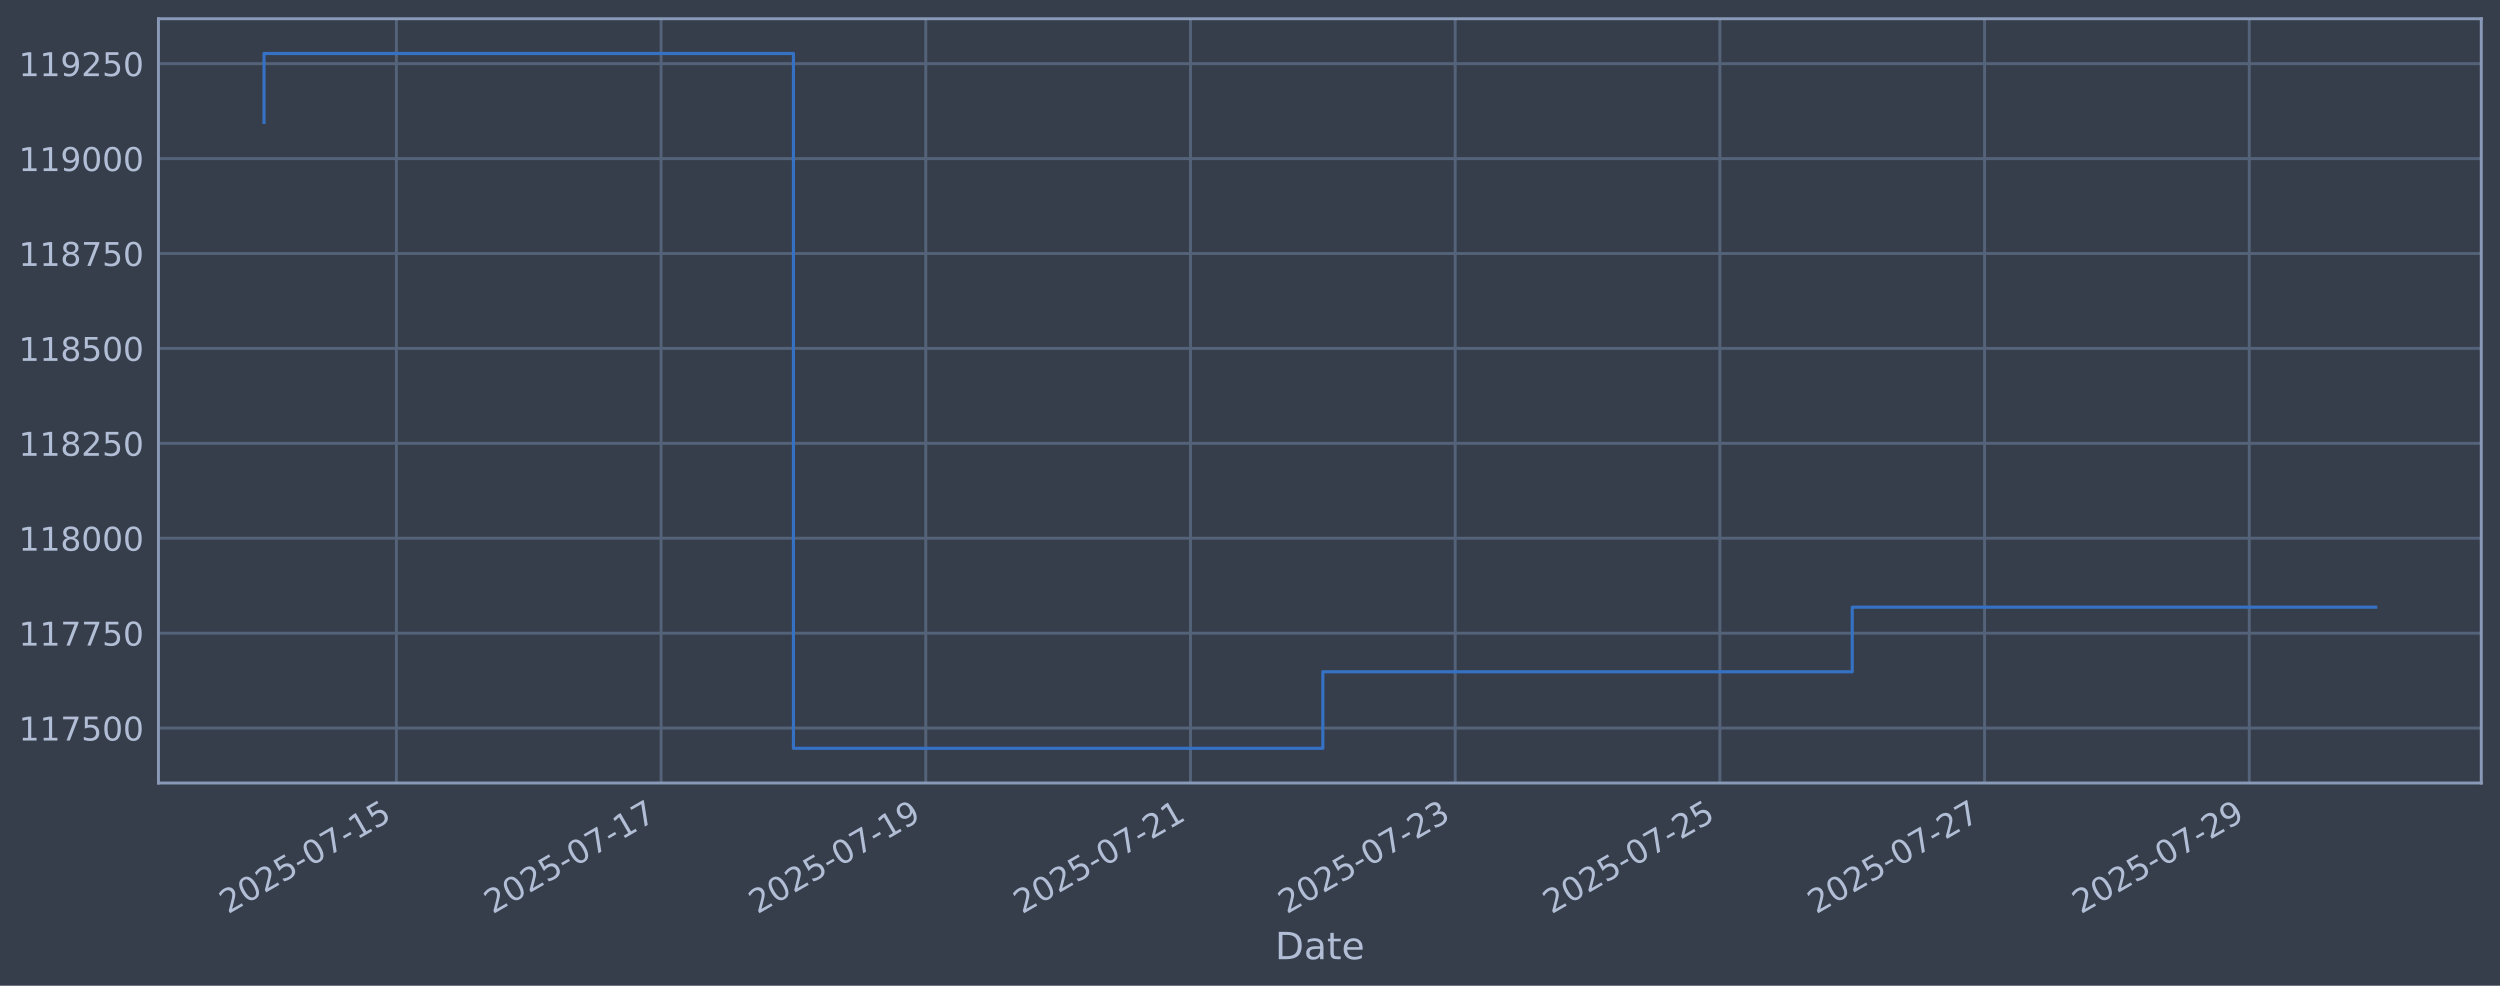
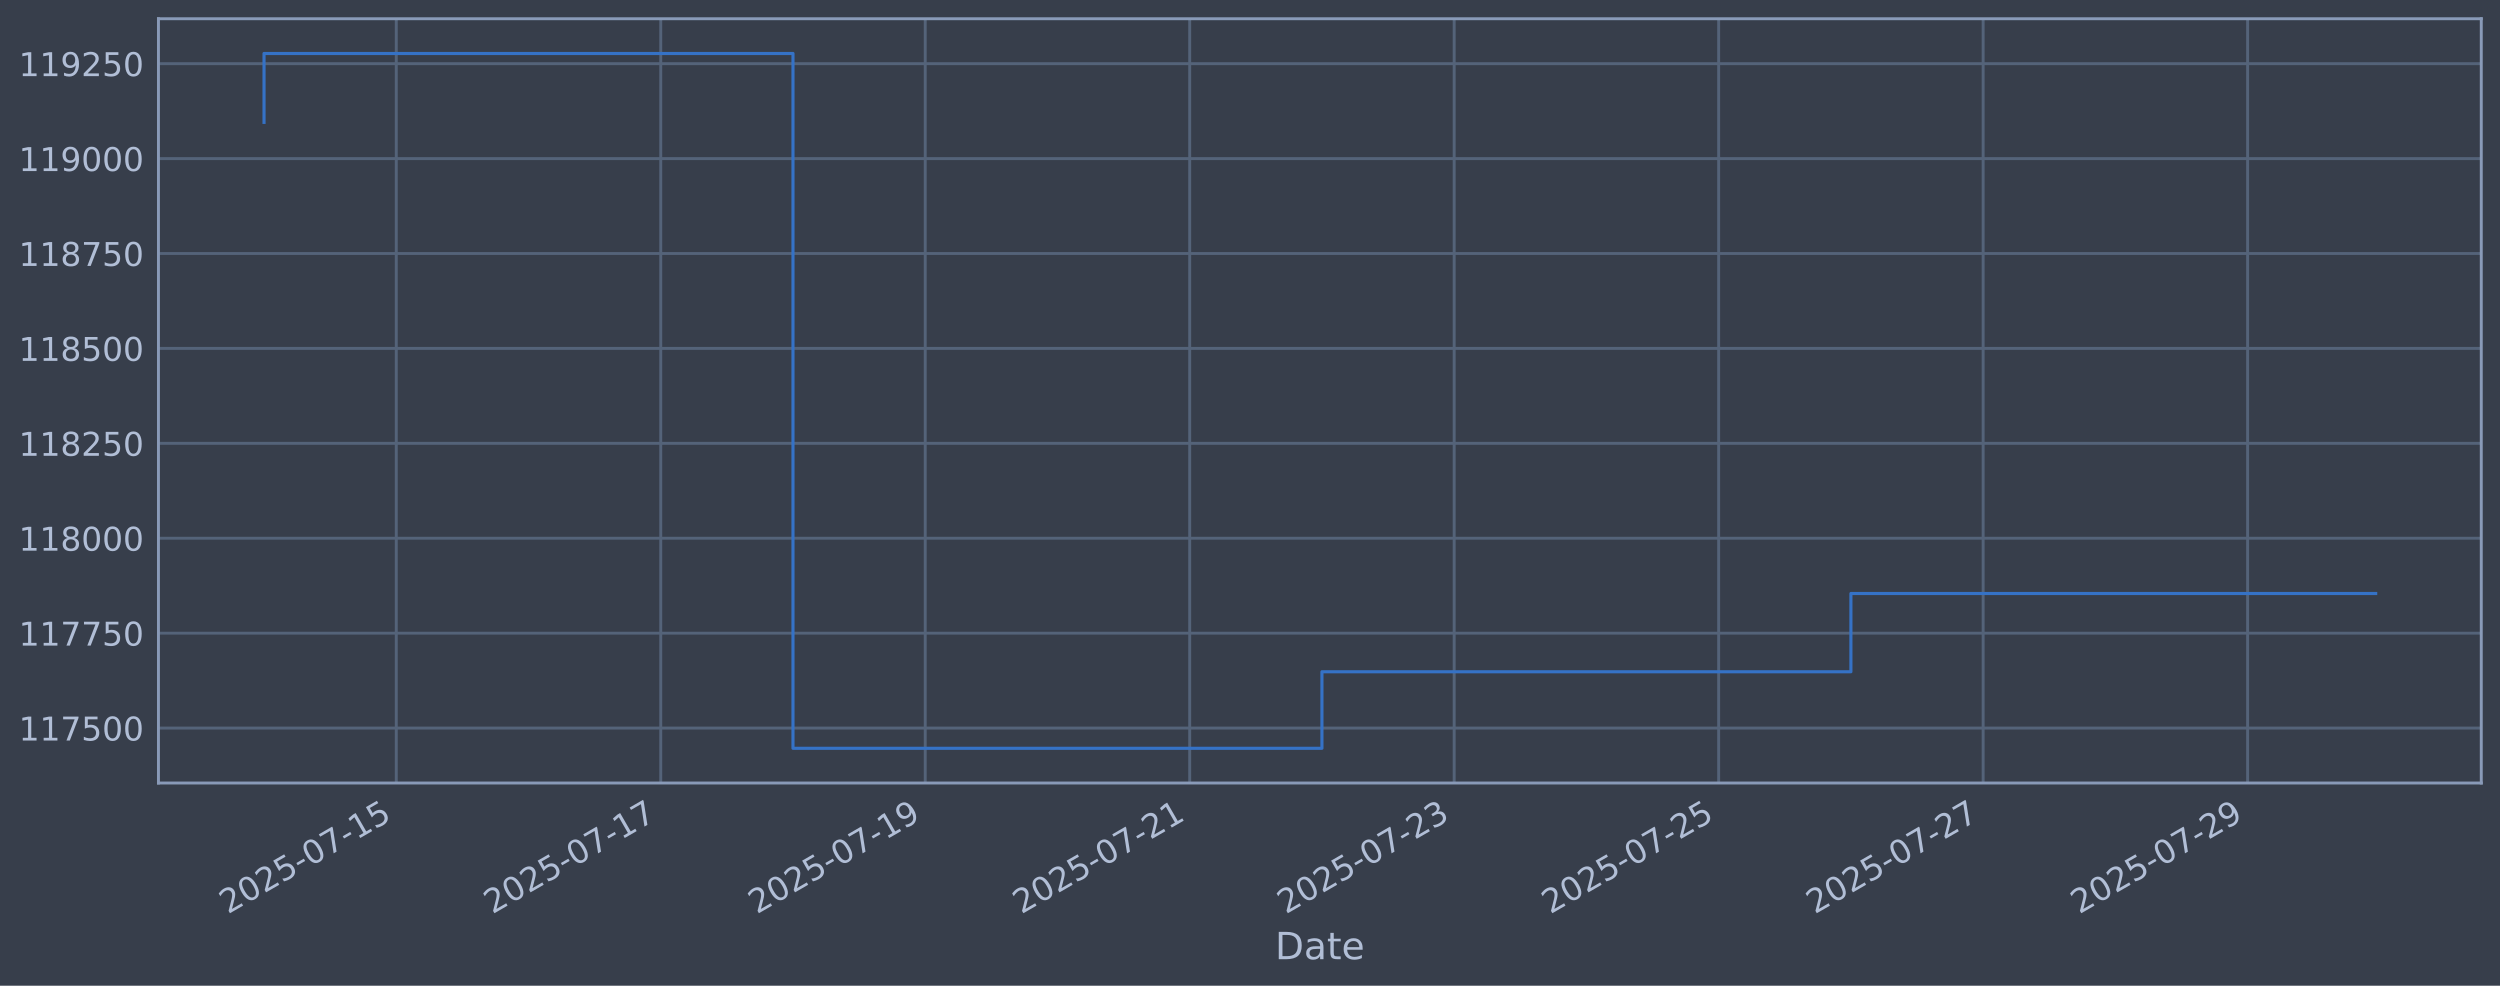
<svg xmlns="http://www.w3.org/2000/svg" xmlns:xlink="http://www.w3.org/1999/xlink" width="960.9pt" height="378.87pt" viewBox="0 0 960.9 378.87" version="1.1">
  <defs>
    <style type="text/css">*{stroke-linejoin: round; stroke-linecap: butt}</style>
  </defs>
  <g id="figure_1">
    <g id="patch_1">
      <path d="M 0 378.87  L 960.9 378.87  L 960.9 0  L 0 0  z " style="fill: #373e4b" />
    </g>
    <g id="axes_1">
      <g id="patch_2">
        <path d="M 60.901 300.96  L 953.701 300.96  L 953.701 7.2  L 60.901 7.2  z " style="fill: #373e4b" />
      </g>
      <g id="matplotlib.axis_1">
        <g id="xtick_1">
          <g id="line2d_1">
-             <path d="M 152.352 300.96  L 152.352 7.2  " clip-path="url(#pd05594f4db)" style="fill: none; stroke: #546379; stroke-width: 1.12; stroke-linecap: square" />
+             <path d="M 152.31 300.96  L 152.31 7.2  " clip-path="url(#p0d3777203e)" style="fill: none; stroke: #546379; stroke-width: 1.12; stroke-linecap: square" />
          </g>
          <g id="line2d_2" />
          <g id="text_1">
-             <g style="fill: #b1bed6" transform="translate(87.62652 351.4642) rotate(-30) scale(0.126 -0.126)">
+             <g style="fill: #b1bed6" transform="translate(87.58416 351.4642) rotate(-30) scale(0.126 -0.126)">
              <defs>
                <path id="DejaVuSans-32" d="M 1228 531  L 3431 531  L 3431 0  L 469 0  L 469 531  Q 828 903 1448 1529  Q 2069 2156 2228 2338  Q 2531 2678 2651 2914  Q 2772 3150 2772 3378  Q 2772 3750 2511 3984  Q 2250 4219 1831 4219  Q 1534 4219 1204 4116  Q 875 4013 500 3803  L 500 4441  Q 881 4594 1212 4672  Q 1544 4750 1819 4750  Q 2544 4750 2975 4387  Q 3406 4025 3406 3419  Q 3406 3131 3298 2873  Q 3191 2616 2906 2266  Q 2828 2175 2409 1742  Q 1991 1309 1228 531  z " transform="scale(0.015625)" />
                <path id="DejaVuSans-30" d="M 2034 4250  Q 1547 4250 1301 3770  Q 1056 3291 1056 2328  Q 1056 1369 1301 889  Q 1547 409 2034 409  Q 2525 409 2770 889  Q 3016 1369 3016 2328  Q 3016 3291 2770 3770  Q 2525 4250 2034 4250  z M 2034 4750  Q 2819 4750 3233 4129  Q 3647 3509 3647 2328  Q 3647 1150 3233 529  Q 2819 -91 2034 -91  Q 1250 -91 836 529  Q 422 1150 422 2328  Q 422 3509 836 4129  Q 1250 4750 2034 4750  z " transform="scale(0.015625)" />
                <path id="DejaVuSans-35" d="M 691 4666  L 3169 4666  L 3169 4134  L 1269 4134  L 1269 2991  Q 1406 3038 1543 3061  Q 1681 3084 1819 3084  Q 2600 3084 3056 2656  Q 3513 2228 3513 1497  Q 3513 744 3044 326  Q 2575 -91 1722 -91  Q 1428 -91 1123 -41  Q 819 9 494 109  L 494 744  Q 775 591 1075 516  Q 1375 441 1709 441  Q 2250 441 2565 725  Q 2881 1009 2881 1497  Q 2881 1984 2565 2268  Q 2250 2553 1709 2553  Q 1456 2553 1204 2497  Q 953 2441 691 2322  L 691 4666  z " transform="scale(0.015625)" />
                <path id="DejaVuSans-2d" d="M 313 2009  L 1997 2009  L 1997 1497  L 313 1497  L 313 2009  z " transform="scale(0.015625)" />
                <path id="DejaVuSans-37" d="M 525 4666  L 3525 4666  L 3525 4397  L 1831 0  L 1172 0  L 2766 4134  L 525 4134  L 525 4666  z " transform="scale(0.015625)" />
                <path id="DejaVuSans-31" d="M 794 531  L 1825 531  L 1825 4091  L 703 3866  L 703 4441  L 1819 4666  L 2450 4666  L 2450 531  L 3481 531  L 3481 0  L 794 0  L 794 531  z " transform="scale(0.015625)" />
              </defs>
              <use xlink:href="#DejaVuSans-32" />
              <use xlink:href="#DejaVuSans-30" transform="translate(63.62305 0)" />
              <use xlink:href="#DejaVuSans-32" transform="translate(127.2461 0)" />
              <use xlink:href="#DejaVuSans-35" transform="translate(190.8691 0)" />
              <use xlink:href="#DejaVuSans-2d" transform="translate(254.4922 0)" />
              <use xlink:href="#DejaVuSans-30" transform="translate(290.5762 0)" />
              <use xlink:href="#DejaVuSans-37" transform="translate(354.1992 0)" />
              <use xlink:href="#DejaVuSans-2d" transform="translate(417.8223 0)" />
              <use xlink:href="#DejaVuSans-31" transform="translate(453.9062 0)" />
              <use xlink:href="#DejaVuSans-35" transform="translate(517.5293 0)" />
            </g>
          </g>
        </g>
        <g id="xtick_2">
          <g id="line2d_3">
-             <path d="M 254.091 300.96  L 254.091 7.2  " clip-path="url(#pd05594f4db)" style="fill: none; stroke: #546379; stroke-width: 1.12; stroke-linecap: square" />
+             <path d="M 253.964 300.96  L 253.964 7.2  " clip-path="url(#p0d3777203e)" style="fill: none; stroke: #546379; stroke-width: 1.12; stroke-linecap: square" />
          </g>
          <g id="line2d_4" />
          <g id="text_2">
-             <g style="fill: #b1bed6" transform="translate(189.3659 351.4642) rotate(-30) scale(0.126 -0.126)">
+             <g style="fill: #b1bed6" transform="translate(189.2389 351.4642) rotate(-30) scale(0.126 -0.126)">
              <use xlink:href="#DejaVuSans-32" />
              <use xlink:href="#DejaVuSans-30" transform="translate(63.62305 0)" />
              <use xlink:href="#DejaVuSans-32" transform="translate(127.2461 0)" />
              <use xlink:href="#DejaVuSans-35" transform="translate(190.8691 0)" />
              <use xlink:href="#DejaVuSans-2d" transform="translate(254.4922 0)" />
              <use xlink:href="#DejaVuSans-30" transform="translate(290.5762 0)" />
              <use xlink:href="#DejaVuSans-37" transform="translate(354.1992 0)" />
              <use xlink:href="#DejaVuSans-2d" transform="translate(417.8223 0)" />
              <use xlink:href="#DejaVuSans-31" transform="translate(453.9062 0)" />
              <use xlink:href="#DejaVuSans-37" transform="translate(517.5293 0)" />
            </g>
          </g>
        </g>
        <g id="xtick_3">
          <g id="line2d_5">
-             <path d="M 355.831 300.96  L 355.831 7.2  " clip-path="url(#pd05594f4db)" style="fill: none; stroke: #546379; stroke-width: 1.12; stroke-linecap: square" />
+             <path d="M 355.619 300.96  L 355.619 7.2  " clip-path="url(#p0d3777203e)" style="fill: none; stroke: #546379; stroke-width: 1.12; stroke-linecap: square" />
          </g>
          <g id="line2d_6" />
          <g id="text_3">
-             <g style="fill: #b1bed6" transform="translate(291.1054 351.4642) rotate(-30) scale(0.126 -0.126)">
+             <g style="fill: #b1bed6" transform="translate(290.8936 351.4642) rotate(-30) scale(0.126 -0.126)">
              <defs>
                <path id="DejaVuSans-39" d="M 703 97  L 703 672  Q 941 559 1184 500  Q 1428 441 1663 441  Q 2288 441 2617 861  Q 2947 1281 2994 2138  Q 2813 1869 2534 1725  Q 2256 1581 1919 1581  Q 1219 1581 811 2004  Q 403 2428 403 3163  Q 403 3881 828 4315  Q 1253 4750 1959 4750  Q 2769 4750 3195 4129  Q 3622 3509 3622 2328  Q 3622 1225 3098 567  Q 2575 -91 1691 -91  Q 1453 -91 1209 -44  Q 966 3 703 97  z M 1959 2075  Q 2384 2075 2632 2365  Q 2881 2656 2881 3163  Q 2881 3666 2632 3958  Q 2384 4250 1959 4250  Q 1534 4250 1286 3958  Q 1038 3666 1038 3163  Q 1038 2656 1286 2365  Q 1534 2075 1959 2075  z " transform="scale(0.015625)" />
              </defs>
              <use xlink:href="#DejaVuSans-32" />
              <use xlink:href="#DejaVuSans-30" transform="translate(63.62305 0)" />
              <use xlink:href="#DejaVuSans-32" transform="translate(127.2461 0)" />
              <use xlink:href="#DejaVuSans-35" transform="translate(190.8691 0)" />
              <use xlink:href="#DejaVuSans-2d" transform="translate(254.4922 0)" />
              <use xlink:href="#DejaVuSans-30" transform="translate(290.5762 0)" />
              <use xlink:href="#DejaVuSans-37" transform="translate(354.1992 0)" />
              <use xlink:href="#DejaVuSans-2d" transform="translate(417.8223 0)" />
              <use xlink:href="#DejaVuSans-31" transform="translate(453.9062 0)" />
              <use xlink:href="#DejaVuSans-39" transform="translate(517.5293 0)" />
            </g>
          </g>
        </g>
        <g id="xtick_4">
          <g id="line2d_7">
-             <path d="M 457.57 300.96  L 457.57 7.2  " clip-path="url(#pd05594f4db)" style="fill: none; stroke: #546379; stroke-width: 1.12; stroke-linecap: square" />
+             <path d="M 457.274 300.96  L 457.274 7.2  " clip-path="url(#p0d3777203e)" style="fill: none; stroke: #546379; stroke-width: 1.12; stroke-linecap: square" />
          </g>
          <g id="line2d_8" />
          <g id="text_4">
-             <g style="fill: #b1bed6" transform="translate(392.8448 351.4642) rotate(-30) scale(0.126 -0.126)">
+             <g style="fill: #b1bed6" transform="translate(392.5483 351.4642) rotate(-30) scale(0.126 -0.126)">
              <use xlink:href="#DejaVuSans-32" />
              <use xlink:href="#DejaVuSans-30" transform="translate(63.62305 0)" />
              <use xlink:href="#DejaVuSans-32" transform="translate(127.2461 0)" />
              <use xlink:href="#DejaVuSans-35" transform="translate(190.8691 0)" />
              <use xlink:href="#DejaVuSans-2d" transform="translate(254.4922 0)" />
              <use xlink:href="#DejaVuSans-30" transform="translate(290.5762 0)" />
              <use xlink:href="#DejaVuSans-37" transform="translate(354.1992 0)" />
              <use xlink:href="#DejaVuSans-2d" transform="translate(417.8223 0)" />
              <use xlink:href="#DejaVuSans-32" transform="translate(453.9062 0)" />
              <use xlink:href="#DejaVuSans-31" transform="translate(517.5293 0)" />
            </g>
          </g>
        </g>
        <g id="xtick_5">
          <g id="line2d_9">
-             <path d="M 559.31 300.96  L 559.31 7.2  " clip-path="url(#pd05594f4db)" style="fill: none; stroke: #546379; stroke-width: 1.12; stroke-linecap: square" />
+             <path d="M 558.928 300.96  L 558.928 7.2  " clip-path="url(#p0d3777203e)" style="fill: none; stroke: #546379; stroke-width: 1.12; stroke-linecap: square" />
          </g>
          <g id="line2d_10" />
          <g id="text_5">
-             <g style="fill: #b1bed6" transform="translate(494.5842 351.4642) rotate(-30) scale(0.126 -0.126)">
+             <g style="fill: #b1bed6" transform="translate(494.203 351.4642) rotate(-30) scale(0.126 -0.126)">
              <defs>
                <path id="DejaVuSans-33" d="M 2597 2516  Q 3050 2419 3304 2112  Q 3559 1806 3559 1356  Q 3559 666 3084 287  Q 2609 -91 1734 -91  Q 1441 -91 1130 -33  Q 819 25 488 141  L 488 750  Q 750 597 1062 519  Q 1375 441 1716 441  Q 2309 441 2620 675  Q 2931 909 2931 1356  Q 2931 1769 2642 2001  Q 2353 2234 1838 2234  L 1294 2234  L 1294 2753  L 1863 2753  Q 2328 2753 2575 2939  Q 2822 3125 2822 3475  Q 2822 3834 2567 4026  Q 2313 4219 1838 4219  Q 1578 4219 1281 4162  Q 984 4106 628 3988  L 628 4550  Q 988 4650 1302 4700  Q 1616 4750 1894 4750  Q 2613 4750 3031 4423  Q 3450 4097 3450 3541  Q 3450 3153 3228 2886  Q 3006 2619 2597 2516  z " transform="scale(0.015625)" />
              </defs>
              <use xlink:href="#DejaVuSans-32" />
              <use xlink:href="#DejaVuSans-30" transform="translate(63.62305 0)" />
              <use xlink:href="#DejaVuSans-32" transform="translate(127.2461 0)" />
              <use xlink:href="#DejaVuSans-35" transform="translate(190.8691 0)" />
              <use xlink:href="#DejaVuSans-2d" transform="translate(254.4922 0)" />
              <use xlink:href="#DejaVuSans-30" transform="translate(290.5762 0)" />
              <use xlink:href="#DejaVuSans-37" transform="translate(354.1992 0)" />
              <use xlink:href="#DejaVuSans-2d" transform="translate(417.8223 0)" />
              <use xlink:href="#DejaVuSans-32" transform="translate(453.9062 0)" />
              <use xlink:href="#DejaVuSans-33" transform="translate(517.5293 0)" />
            </g>
          </g>
        </g>
        <g id="xtick_6">
          <g id="line2d_11">
-             <path d="M 661.049 300.96  L 661.049 7.2  " clip-path="url(#pd05594f4db)" style="fill: none; stroke: #546379; stroke-width: 1.12; stroke-linecap: square" />
+             <path d="M 660.583 300.96  L 660.583 7.2  " clip-path="url(#p0d3777203e)" style="fill: none; stroke: #546379; stroke-width: 1.12; stroke-linecap: square" />
          </g>
          <g id="line2d_12" />
          <g id="text_6">
-             <g style="fill: #b1bed6" transform="translate(596.3237 351.4642) rotate(-30) scale(0.126 -0.126)">
+             <g style="fill: #b1bed6" transform="translate(595.8577 351.4642) rotate(-30) scale(0.126 -0.126)">
              <use xlink:href="#DejaVuSans-32" />
              <use xlink:href="#DejaVuSans-30" transform="translate(63.62305 0)" />
              <use xlink:href="#DejaVuSans-32" transform="translate(127.2461 0)" />
              <use xlink:href="#DejaVuSans-35" transform="translate(190.8691 0)" />
              <use xlink:href="#DejaVuSans-2d" transform="translate(254.4922 0)" />
              <use xlink:href="#DejaVuSans-30" transform="translate(290.5762 0)" />
              <use xlink:href="#DejaVuSans-37" transform="translate(354.1992 0)" />
              <use xlink:href="#DejaVuSans-2d" transform="translate(417.8223 0)" />
              <use xlink:href="#DejaVuSans-32" transform="translate(453.9062 0)" />
              <use xlink:href="#DejaVuSans-35" transform="translate(517.5293 0)" />
            </g>
          </g>
        </g>
        <g id="xtick_7">
          <g id="line2d_13">
-             <path d="M 762.789 300.96  L 762.789 7.2  " clip-path="url(#pd05594f4db)" style="fill: none; stroke: #546379; stroke-width: 1.12; stroke-linecap: square" />
+             <path d="M 762.238 300.96  L 762.238 7.2  " clip-path="url(#p0d3777203e)" style="fill: none; stroke: #546379; stroke-width: 1.12; stroke-linecap: square" />
          </g>
          <g id="line2d_14" />
          <g id="text_7">
-             <g style="fill: #b1bed6" transform="translate(698.0631 351.4642) rotate(-30) scale(0.126 -0.126)">
+             <g style="fill: #b1bed6" transform="translate(697.5124 351.4642) rotate(-30) scale(0.126 -0.126)">
              <use xlink:href="#DejaVuSans-32" />
              <use xlink:href="#DejaVuSans-30" transform="translate(63.62305 0)" />
              <use xlink:href="#DejaVuSans-32" transform="translate(127.2461 0)" />
              <use xlink:href="#DejaVuSans-35" transform="translate(190.8691 0)" />
              <use xlink:href="#DejaVuSans-2d" transform="translate(254.4922 0)" />
              <use xlink:href="#DejaVuSans-30" transform="translate(290.5762 0)" />
              <use xlink:href="#DejaVuSans-37" transform="translate(354.1992 0)" />
              <use xlink:href="#DejaVuSans-2d" transform="translate(417.8223 0)" />
              <use xlink:href="#DejaVuSans-32" transform="translate(453.9062 0)" />
              <use xlink:href="#DejaVuSans-37" transform="translate(517.5293 0)" />
            </g>
          </g>
        </g>
        <g id="xtick_8">
          <g id="line2d_15">
-             <path d="M 864.528 300.96  L 864.528 7.2  " clip-path="url(#pd05594f4db)" style="fill: none; stroke: #546379; stroke-width: 1.12; stroke-linecap: square" />
+             <path d="M 863.893 300.96  L 863.893 7.2  " clip-path="url(#p0d3777203e)" style="fill: none; stroke: #546379; stroke-width: 1.12; stroke-linecap: square" />
          </g>
          <g id="line2d_16" />
          <g id="text_8">
-             <g style="fill: #b1bed6" transform="translate(799.8025 351.4642) rotate(-30) scale(0.126 -0.126)">
+             <g style="fill: #b1bed6" transform="translate(799.1671 351.4642) rotate(-30) scale(0.126 -0.126)">
              <use xlink:href="#DejaVuSans-32" />
              <use xlink:href="#DejaVuSans-30" transform="translate(63.62305 0)" />
              <use xlink:href="#DejaVuSans-32" transform="translate(127.2461 0)" />
              <use xlink:href="#DejaVuSans-35" transform="translate(190.8691 0)" />
              <use xlink:href="#DejaVuSans-2d" transform="translate(254.4922 0)" />
              <use xlink:href="#DejaVuSans-30" transform="translate(290.5762 0)" />
              <use xlink:href="#DejaVuSans-37" transform="translate(354.1992 0)" />
              <use xlink:href="#DejaVuSans-2d" transform="translate(417.8223 0)" />
              <use xlink:href="#DejaVuSans-32" transform="translate(453.9062 0)" />
              <use xlink:href="#DejaVuSans-39" transform="translate(517.5293 0)" />
            </g>
          </g>
        </g>
        <g id="text_9">
          <g style="fill: #b1bed6" transform="translate(490.0914 368.6753) scale(0.144 -0.144)">
            <defs>
              <path id="DejaVuSans-44" d="M 1259 4147  L 1259 519  L 2022 519  Q 2988 519 3436 956  Q 3884 1394 3884 2338  Q 3884 3275 3436 3711  Q 2988 4147 2022 4147  L 1259 4147  z M 628 4666  L 1925 4666  Q 3281 4666 3915 4102  Q 4550 3538 4550 2338  Q 4550 1131 3912 565  Q 3275 0 1925 0  L 628 0  L 628 4666  z " transform="scale(0.015625)" />
              <path id="DejaVuSans-61" d="M 2194 1759  Q 1497 1759 1228 1600  Q 959 1441 959 1056  Q 959 750 1161 570  Q 1363 391 1709 391  Q 2188 391 2477 730  Q 2766 1069 2766 1631  L 2766 1759  L 2194 1759  z M 3341 1997  L 3341 0  L 2766 0  L 2766 531  Q 2569 213 2275 61  Q 1981 -91 1556 -91  Q 1019 -91 701 211  Q 384 513 384 1019  Q 384 1609 779 1909  Q 1175 2209 1959 2209  L 2766 2209  L 2766 2266  Q 2766 2663 2505 2880  Q 2244 3097 1772 3097  Q 1472 3097 1187 3025  Q 903 2953 641 2809  L 641 3341  Q 956 3463 1253 3523  Q 1550 3584 1831 3584  Q 2591 3584 2966 3190  Q 3341 2797 3341 1997  z " transform="scale(0.015625)" />
              <path id="DejaVuSans-74" d="M 1172 4494  L 1172 3500  L 2356 3500  L 2356 3053  L 1172 3053  L 1172 1153  Q 1172 725 1289 603  Q 1406 481 1766 481  L 2356 481  L 2356 0  L 1766 0  Q 1100 0 847 248  Q 594 497 594 1153  L 594 3053  L 172 3053  L 172 3500  L 594 3500  L 594 4494  L 1172 4494  z " transform="scale(0.015625)" />
              <path id="DejaVuSans-65" d="M 3597 1894  L 3597 1613  L 953 1613  Q 991 1019 1311 708  Q 1631 397 2203 397  Q 2534 397 2845 478  Q 3156 559 3463 722  L 3463 178  Q 3153 47 2828 -22  Q 2503 -91 2169 -91  Q 1331 -91 842 396  Q 353 884 353 1716  Q 353 2575 817 3079  Q 1281 3584 2069 3584  Q 2775 3584 3186 3129  Q 3597 2675 3597 1894  z M 3022 2063  Q 3016 2534 2758 2815  Q 2500 3097 2075 3097  Q 1594 3097 1305 2825  Q 1016 2553 972 2059  L 3022 2063  z " transform="scale(0.015625)" />
            </defs>
            <use xlink:href="#DejaVuSans-44" />
            <use xlink:href="#DejaVuSans-61" transform="translate(77.00195 0)" />
            <use xlink:href="#DejaVuSans-74" transform="translate(138.2812 0)" />
            <use xlink:href="#DejaVuSans-65" transform="translate(177.4902 0)" />
          </g>
        </g>
      </g>
      <g id="matplotlib.axis_2">
        <g id="ytick_1">
          <g id="line2d_17">
-             <path d="M 60.901 279.843  L 953.701 279.843  " clip-path="url(#pd05594f4db)" style="fill: none; stroke: #546379; stroke-width: 1.12; stroke-linecap: square" />
+             <path d="M 60.901 279.843  L 953.701 279.843  " clip-path="url(#p0d3777203e)" style="fill: none; stroke: #546379; stroke-width: 1.12; stroke-linecap: square" />
          </g>
          <g id="line2d_18" />
          <g id="text_10">
            <g style="fill: #b1bed6" transform="translate(7.2 284.6295) scale(0.126 -0.126)">
              <use xlink:href="#DejaVuSans-31" />
              <use xlink:href="#DejaVuSans-31" transform="translate(63.62305 0)" />
              <use xlink:href="#DejaVuSans-37" transform="translate(127.2461 0)" />
              <use xlink:href="#DejaVuSans-35" transform="translate(190.8691 0)" />
              <use xlink:href="#DejaVuSans-30" transform="translate(254.4922 0)" />
              <use xlink:href="#DejaVuSans-30" transform="translate(318.1152 0)" />
            </g>
          </g>
        </g>
        <g id="ytick_2">
          <g id="line2d_19">
-             <path d="M 60.901 243.361  L 953.701 243.361  " clip-path="url(#pd05594f4db)" style="fill: none; stroke: #546379; stroke-width: 1.12; stroke-linecap: square" />
+             <path d="M 60.901 243.361  L 953.701 243.361  " clip-path="url(#p0d3777203e)" style="fill: none; stroke: #546379; stroke-width: 1.12; stroke-linecap: square" />
          </g>
          <g id="line2d_20" />
          <g id="text_11">
            <g style="fill: #b1bed6" transform="translate(7.2 248.1479) scale(0.126 -0.126)">
              <use xlink:href="#DejaVuSans-31" />
              <use xlink:href="#DejaVuSans-31" transform="translate(63.62305 0)" />
              <use xlink:href="#DejaVuSans-37" transform="translate(127.2461 0)" />
              <use xlink:href="#DejaVuSans-37" transform="translate(190.8691 0)" />
              <use xlink:href="#DejaVuSans-35" transform="translate(254.4922 0)" />
              <use xlink:href="#DejaVuSans-30" transform="translate(318.1152 0)" />
            </g>
          </g>
        </g>
        <g id="ytick_3">
          <g id="line2d_21">
-             <path d="M 60.901 206.879  L 953.701 206.879  " clip-path="url(#pd05594f4db)" style="fill: none; stroke: #546379; stroke-width: 1.12; stroke-linecap: square" />
+             <path d="M 60.901 206.879  L 953.701 206.879  " clip-path="url(#p0d3777203e)" style="fill: none; stroke: #546379; stroke-width: 1.12; stroke-linecap: square" />
          </g>
          <g id="line2d_22" />
          <g id="text_12">
            <g style="fill: #b1bed6" transform="translate(7.2 211.6662) scale(0.126 -0.126)">
              <defs>
                <path id="DejaVuSans-38" d="M 2034 2216  Q 1584 2216 1326 1975  Q 1069 1734 1069 1313  Q 1069 891 1326 650  Q 1584 409 2034 409  Q 2484 409 2743 651  Q 3003 894 3003 1313  Q 3003 1734 2745 1975  Q 2488 2216 2034 2216  z M 1403 2484  Q 997 2584 770 2862  Q 544 3141 544 3541  Q 544 4100 942 4425  Q 1341 4750 2034 4750  Q 2731 4750 3128 4425  Q 3525 4100 3525 3541  Q 3525 3141 3298 2862  Q 3072 2584 2669 2484  Q 3125 2378 3379 2068  Q 3634 1759 3634 1313  Q 3634 634 3220 271  Q 2806 -91 2034 -91  Q 1263 -91 848 271  Q 434 634 434 1313  Q 434 1759 690 2068  Q 947 2378 1403 2484  z M 1172 3481  Q 1172 3119 1398 2916  Q 1625 2713 2034 2713  Q 2441 2713 2670 2916  Q 2900 3119 2900 3481  Q 2900 3844 2670 4047  Q 2441 4250 2034 4250  Q 1625 4250 1398 4047  Q 1172 3844 1172 3481  z " transform="scale(0.015625)" />
              </defs>
              <use xlink:href="#DejaVuSans-31" />
              <use xlink:href="#DejaVuSans-31" transform="translate(63.62305 0)" />
              <use xlink:href="#DejaVuSans-38" transform="translate(127.2461 0)" />
              <use xlink:href="#DejaVuSans-30" transform="translate(190.8691 0)" />
              <use xlink:href="#DejaVuSans-30" transform="translate(254.4922 0)" />
              <use xlink:href="#DejaVuSans-30" transform="translate(318.1152 0)" />
            </g>
          </g>
        </g>
        <g id="ytick_4">
          <g id="line2d_23">
-             <path d="M 60.901 170.398  L 953.701 170.398  " clip-path="url(#pd05594f4db)" style="fill: none; stroke: #546379; stroke-width: 1.12; stroke-linecap: square" />
+             <path d="M 60.901 170.398  L 953.701 170.398  " clip-path="url(#p0d3777203e)" style="fill: none; stroke: #546379; stroke-width: 1.12; stroke-linecap: square" />
          </g>
          <g id="line2d_24" />
          <g id="text_13">
            <g style="fill: #b1bed6" transform="translate(7.2 175.1845) scale(0.126 -0.126)">
              <use xlink:href="#DejaVuSans-31" />
              <use xlink:href="#DejaVuSans-31" transform="translate(63.62305 0)" />
              <use xlink:href="#DejaVuSans-38" transform="translate(127.2461 0)" />
              <use xlink:href="#DejaVuSans-32" transform="translate(190.8691 0)" />
              <use xlink:href="#DejaVuSans-35" transform="translate(254.4922 0)" />
              <use xlink:href="#DejaVuSans-30" transform="translate(318.1152 0)" />
            </g>
          </g>
        </g>
        <g id="ytick_5">
          <g id="line2d_25">
-             <path d="M 60.901 133.916  L 953.701 133.916  " clip-path="url(#pd05594f4db)" style="fill: none; stroke: #546379; stroke-width: 1.12; stroke-linecap: square" />
+             <path d="M 60.901 133.916  L 953.701 133.916  " clip-path="url(#p0d3777203e)" style="fill: none; stroke: #546379; stroke-width: 1.12; stroke-linecap: square" />
          </g>
          <g id="line2d_26" />
          <g id="text_14">
            <g style="fill: #b1bed6" transform="translate(7.2 138.7029) scale(0.126 -0.126)">
              <use xlink:href="#DejaVuSans-31" />
              <use xlink:href="#DejaVuSans-31" transform="translate(63.62305 0)" />
              <use xlink:href="#DejaVuSans-38" transform="translate(127.2461 0)" />
              <use xlink:href="#DejaVuSans-35" transform="translate(190.8691 0)" />
              <use xlink:href="#DejaVuSans-30" transform="translate(254.4922 0)" />
              <use xlink:href="#DejaVuSans-30" transform="translate(318.1152 0)" />
            </g>
          </g>
        </g>
        <g id="ytick_6">
          <g id="line2d_27">
-             <path d="M 60.901 97.434  L 953.701 97.434  " clip-path="url(#pd05594f4db)" style="fill: none; stroke: #546379; stroke-width: 1.12; stroke-linecap: square" />
+             <path d="M 60.901 97.434  L 953.701 97.434  " clip-path="url(#p0d3777203e)" style="fill: none; stroke: #546379; stroke-width: 1.12; stroke-linecap: square" />
          </g>
          <g id="line2d_28" />
          <g id="text_15">
            <g style="fill: #b1bed6" transform="translate(7.2 102.2212) scale(0.126 -0.126)">
              <use xlink:href="#DejaVuSans-31" />
              <use xlink:href="#DejaVuSans-31" transform="translate(63.62305 0)" />
              <use xlink:href="#DejaVuSans-38" transform="translate(127.2461 0)" />
              <use xlink:href="#DejaVuSans-37" transform="translate(190.8691 0)" />
              <use xlink:href="#DejaVuSans-35" transform="translate(254.4922 0)" />
              <use xlink:href="#DejaVuSans-30" transform="translate(318.1152 0)" />
            </g>
          </g>
        </g>
        <g id="ytick_7">
          <g id="line2d_29">
-             <path d="M 60.901 60.953  L 953.701 60.953  " clip-path="url(#pd05594f4db)" style="fill: none; stroke: #546379; stroke-width: 1.12; stroke-linecap: square" />
+             <path d="M 60.901 60.953  L 953.701 60.953  " clip-path="url(#p0d3777203e)" style="fill: none; stroke: #546379; stroke-width: 1.12; stroke-linecap: square" />
          </g>
          <g id="line2d_30" />
          <g id="text_16">
            <g style="fill: #b1bed6" transform="translate(7.2 65.73954) scale(0.126 -0.126)">
              <use xlink:href="#DejaVuSans-31" />
              <use xlink:href="#DejaVuSans-31" transform="translate(63.62305 0)" />
              <use xlink:href="#DejaVuSans-39" transform="translate(127.2461 0)" />
              <use xlink:href="#DejaVuSans-30" transform="translate(190.8691 0)" />
              <use xlink:href="#DejaVuSans-30" transform="translate(254.4922 0)" />
              <use xlink:href="#DejaVuSans-30" transform="translate(318.1152 0)" />
            </g>
          </g>
        </g>
        <g id="ytick_8">
          <g id="line2d_31">
-             <path d="M 60.901 24.471  L 953.701 24.471  " clip-path="url(#pd05594f4db)" style="fill: none; stroke: #546379; stroke-width: 1.12; stroke-linecap: square" />
+             <path d="M 60.901 24.471  L 953.701 24.471  " clip-path="url(#p0d3777203e)" style="fill: none; stroke: #546379; stroke-width: 1.12; stroke-linecap: square" />
          </g>
          <g id="line2d_32" />
          <g id="text_17">
            <g style="fill: #b1bed6" transform="translate(7.2 29.25787) scale(0.126 -0.126)">
              <use xlink:href="#DejaVuSans-31" />
              <use xlink:href="#DejaVuSans-31" transform="translate(63.62305 0)" />
              <use xlink:href="#DejaVuSans-39" transform="translate(127.2461 0)" />
              <use xlink:href="#DejaVuSans-32" transform="translate(190.8691 0)" />
              <use xlink:href="#DejaVuSans-35" transform="translate(254.4922 0)" />
              <use xlink:href="#DejaVuSans-30" transform="translate(318.1152 0)" />
            </g>
          </g>
        </g>
      </g>
      <g id="line2d_33">
-         <path d="M 101.482 47.033  L 101.482 20.553  L 304.961 20.553  L 304.961 287.607  L 508.44 287.607  L 508.44 258.197  L 711.919 258.197  L 711.919 233.379  L 913.119 233.379  " clip-path="url(#pd05594f4db)" style="fill: none; stroke: #3572c6; stroke-width: 1.2; stroke-linecap: square" />
+         <path d="M 101.482 47.033  L 101.482 20.553  L 304.792 20.553  L 304.792 287.607  L 508.101 287.607  L 508.101 258.197  L 711.411 258.197  L 711.411 228.124  L 913.119 228.124  " clip-path="url(#p0d3777203e)" style="fill: none; stroke: #3572c6; stroke-width: 1.2; stroke-linecap: square" />
      </g>
      <g id="patch_3">
        <path d="M 60.901 300.96  L 60.901 7.2  " style="fill: none; stroke: #899ab8; stroke-width: 1.12; stroke-linejoin: miter; stroke-linecap: square" />
      </g>
      <g id="patch_4">
        <path d="M 953.701 300.96  L 953.701 7.2  " style="fill: none; stroke: #899ab8; stroke-width: 1.12; stroke-linejoin: miter; stroke-linecap: square" />
      </g>
      <g id="patch_5">
        <path d="M 60.901 300.96  L 953.701 300.96  " style="fill: none; stroke: #899ab8; stroke-width: 1.12; stroke-linejoin: miter; stroke-linecap: square" />
      </g>
      <g id="patch_6">
        <path d="M 60.901 7.2  L 953.701 7.2  " style="fill: none; stroke: #899ab8; stroke-width: 1.12; stroke-linejoin: miter; stroke-linecap: square" />
      </g>
    </g>
  </g>
  <defs>
-     <clipPath id="pd05594f4db">
+     <clipPath id="p0d3777203e">
      <rect x="60.901" y="7.2" width="892.8" height="293.76" />
    </clipPath>
  </defs>
</svg>
